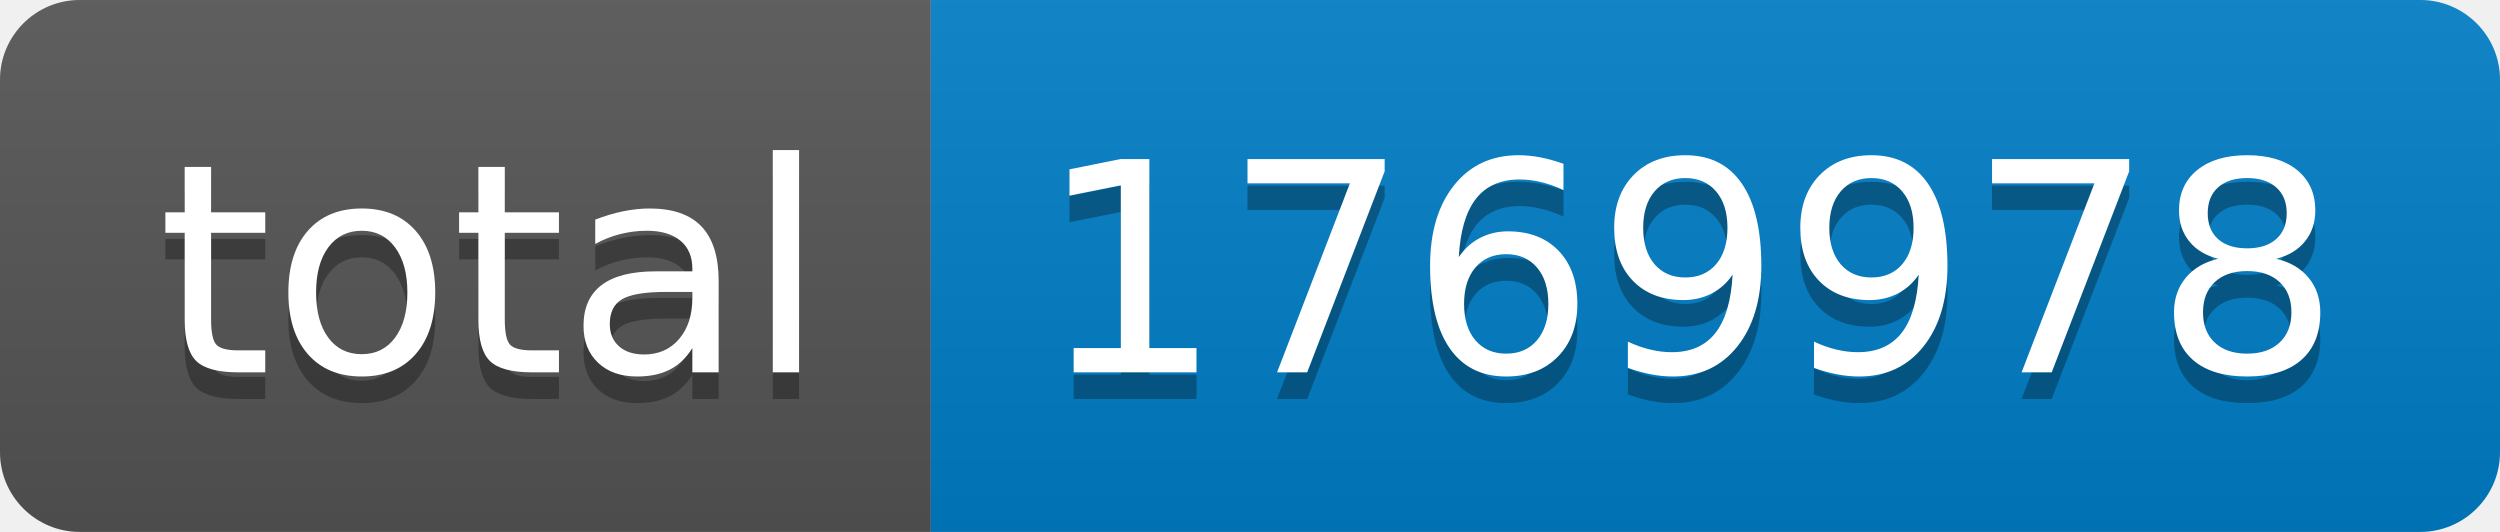
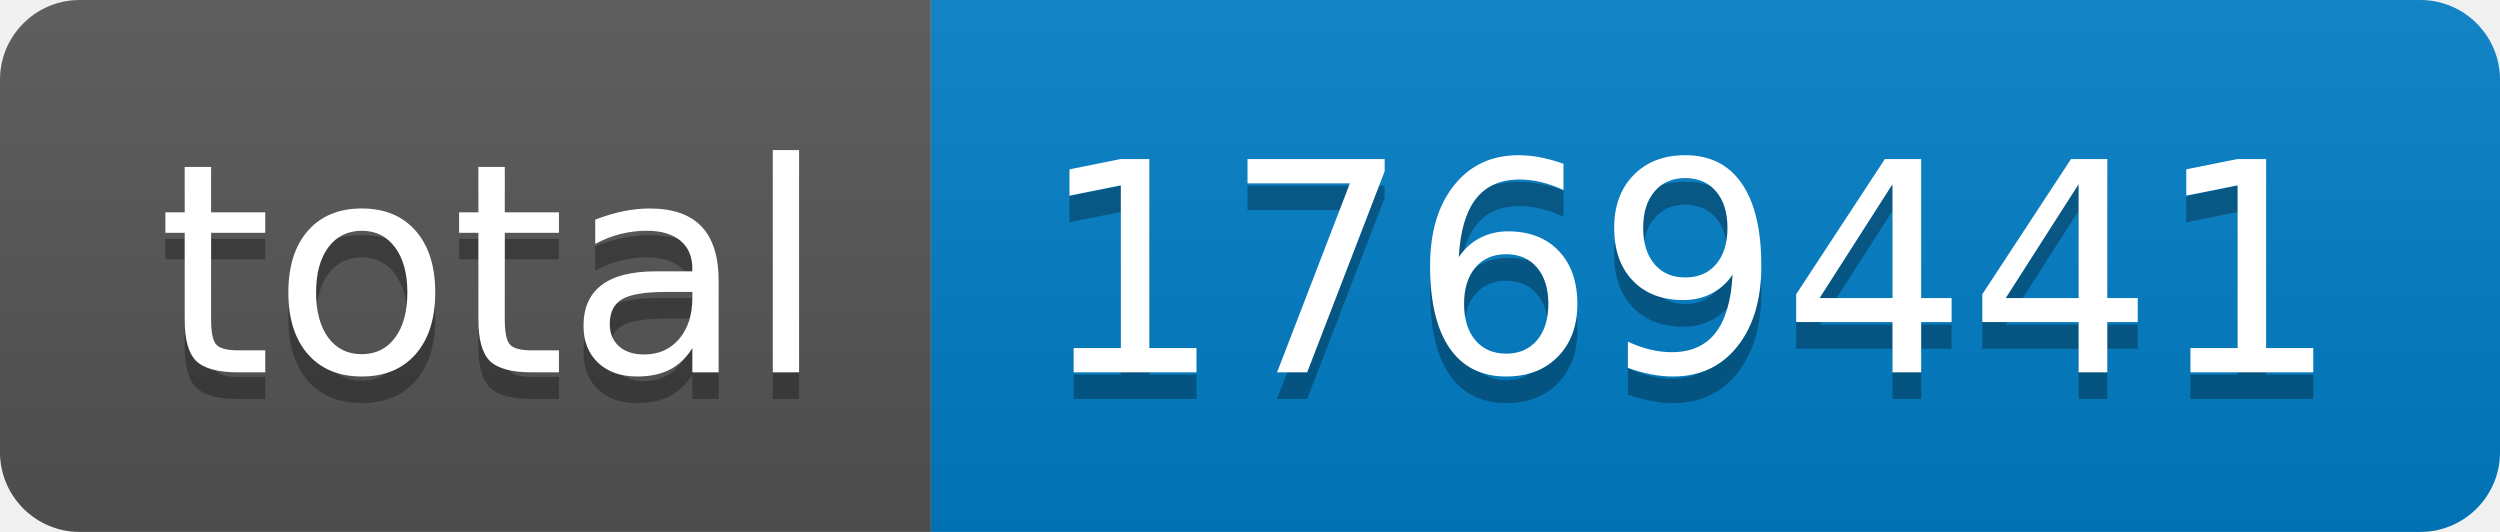
- <svg xmlns="http://www.w3.org/2000/svg" width="94" height="20" role="img" aria-label="total: 1769978">
+ <svg xmlns="http://www.w3.org/2000/svg" width="94" height="20" role="img" aria-label="total: 1769441">
  <linearGradient id="s" x2="0" y2="100%">
    <stop offset="0" stop-color="#bbb" stop-opacity=".1" />
    <stop offset="1" stop-opacity=".1" />
  </linearGradient>
  <clipPath id="r">
    <rect width="94" height="20" rx="3" fill="#fff" />
  </clipPath>
  <g clip-path="url(#r)">
    <rect width="35" height="20" fill="#555" />
    <rect x="35" width="59" height="20" fill="#007ec6" />
    <rect width="94" height="20" fill="url(#s)" />
  </g>
  <g fill="#fff" text-anchor="middle" font-family="Verdana,Geneva,DejaVu Sans,sans-serif" text-rendering="geometricPrecision" font-size="110">
    <text aria-hidden="true" x="185" y="150" fill="#010101" fill-opacity=".3" transform="scale(.1)" textLength="250">total</text>
    <text x="185" y="140" transform="scale(.1)" fill="#fff" textLength="250">total</text>
-     <text aria-hidden="true" x="635" y="150" fill="#010101" fill-opacity=".3" transform="scale(.1)" textLength="490">1769978</text>
-     <text x="635" y="140" transform="scale(.1)" fill="#fff" textLength="490">1769978</text>
+     <text aria-hidden="true" x="635" y="150" fill="#010101" fill-opacity=".3" transform="scale(.1)" textLength="490">1769441</text>
+     <text x="635" y="140" transform="scale(.1)" fill="#fff" textLength="490">1769441</text>
  </g>
</svg>
